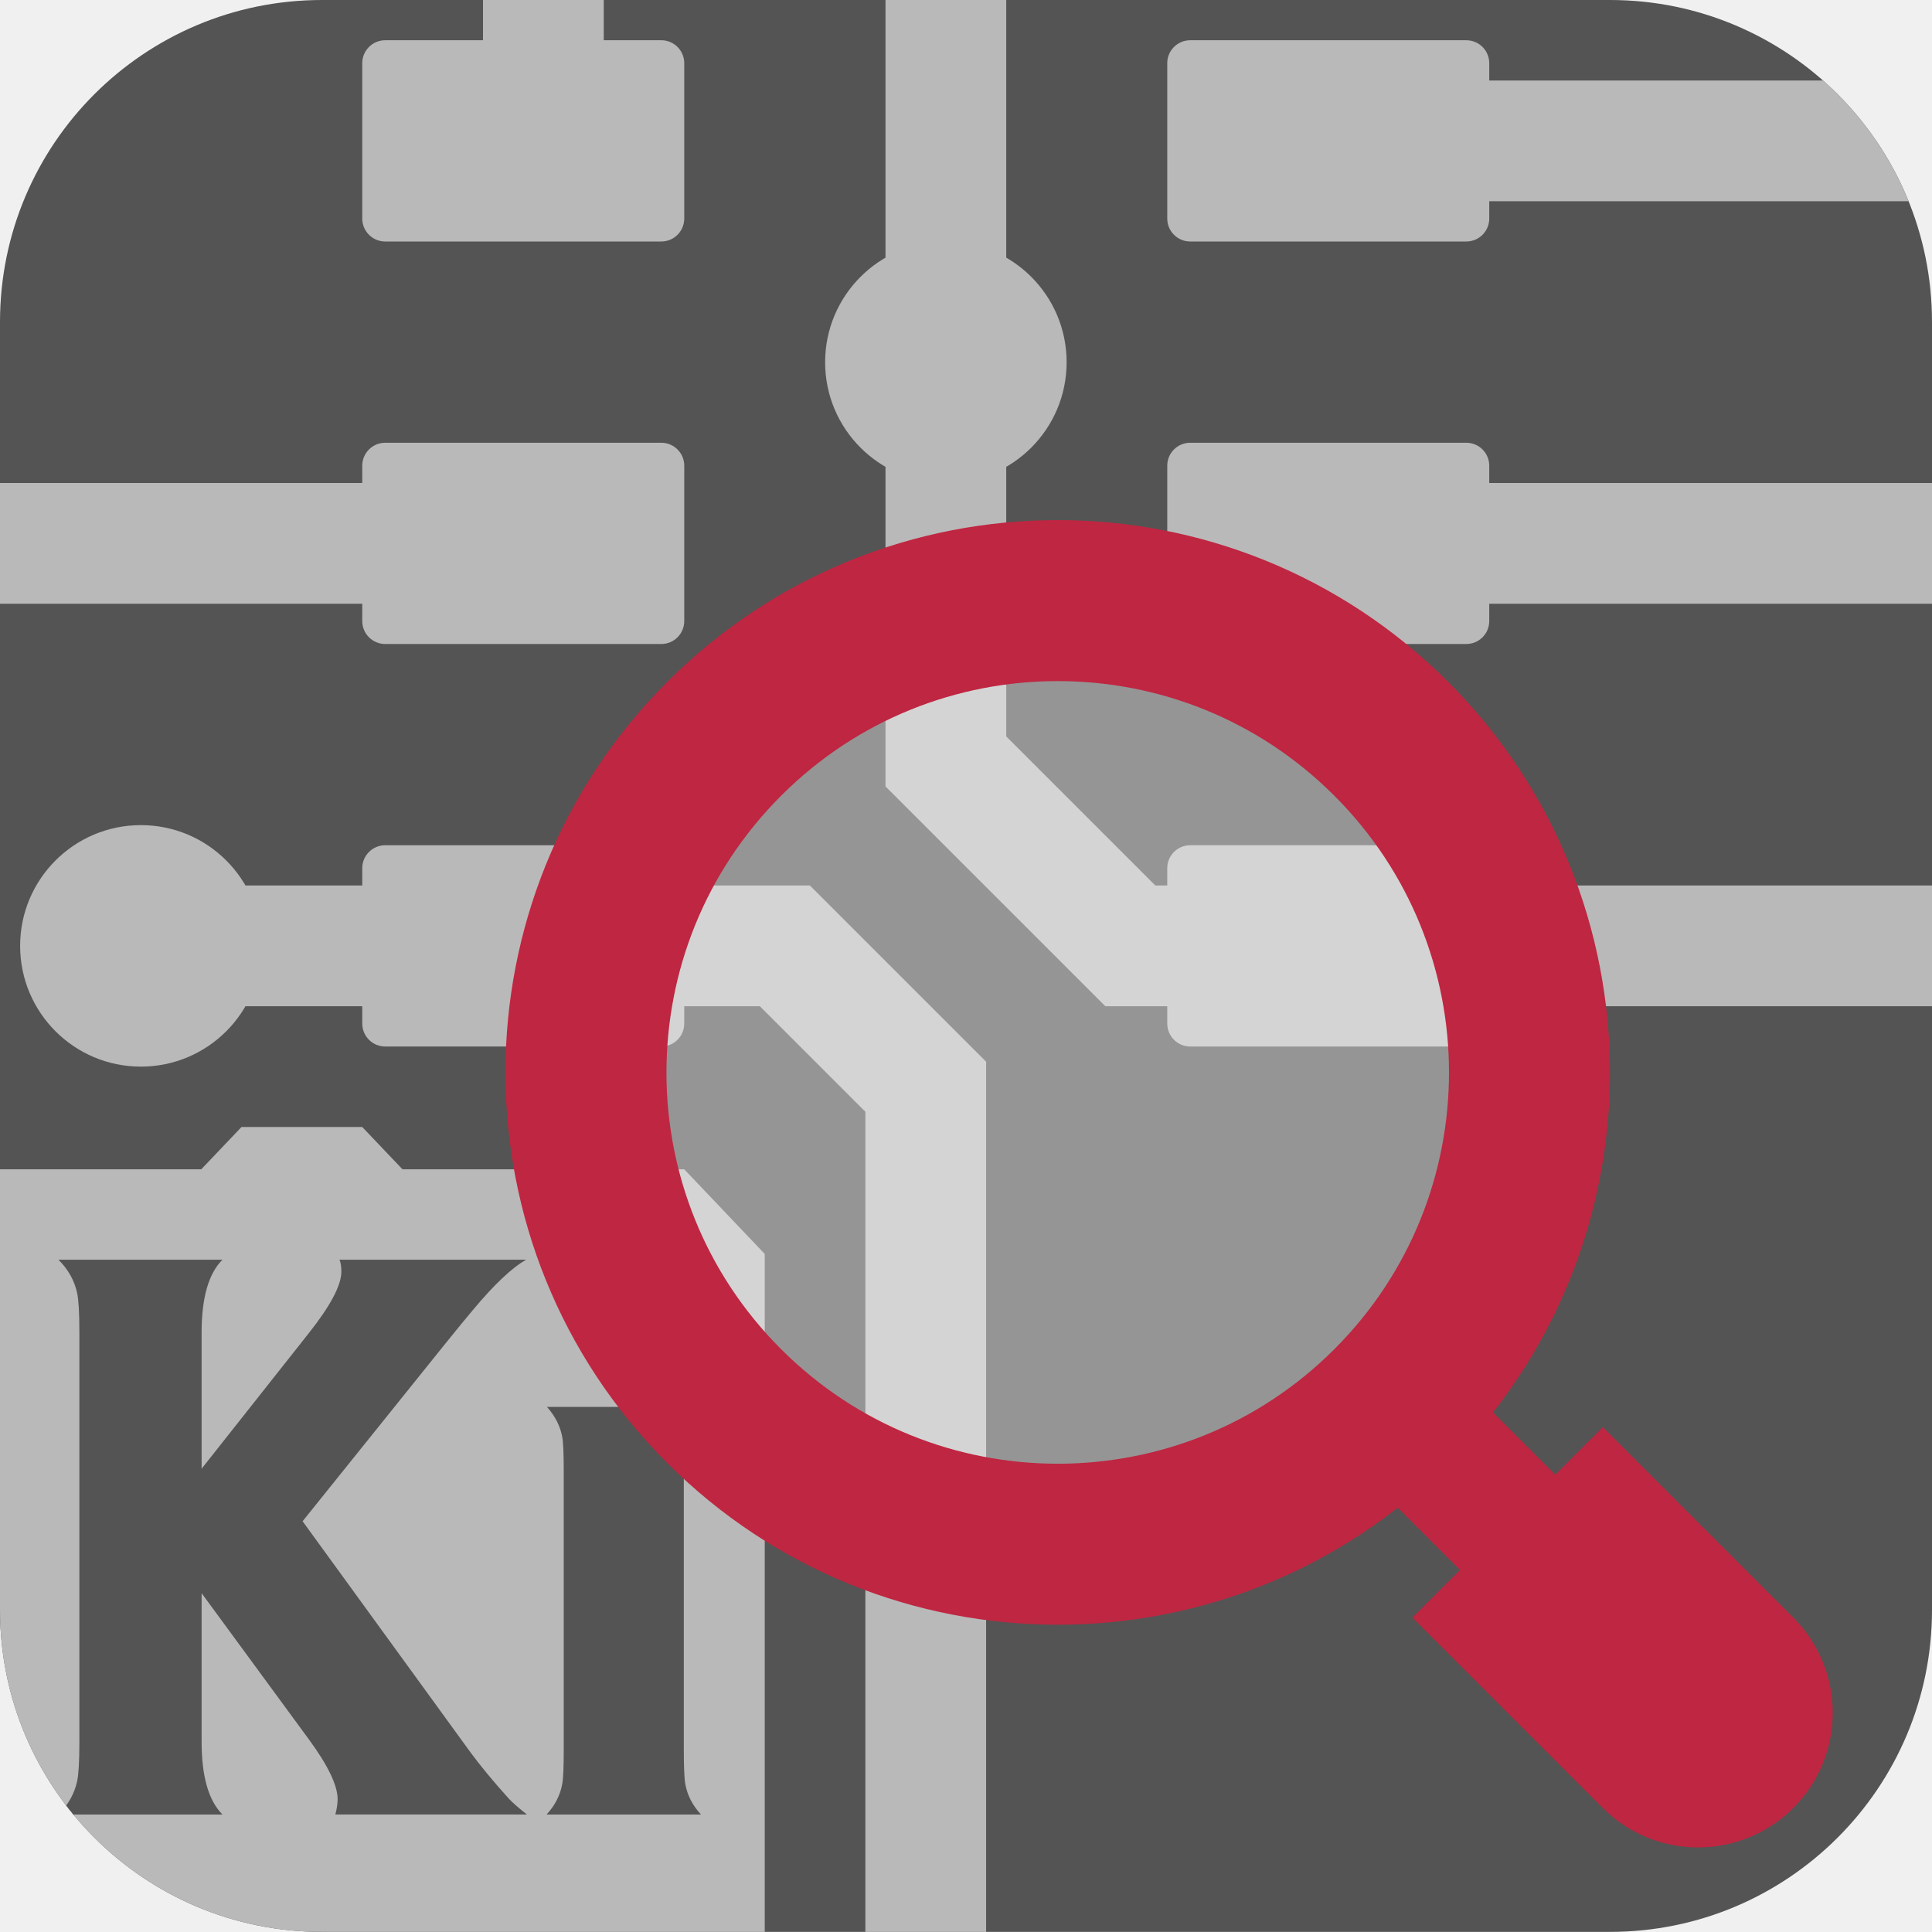
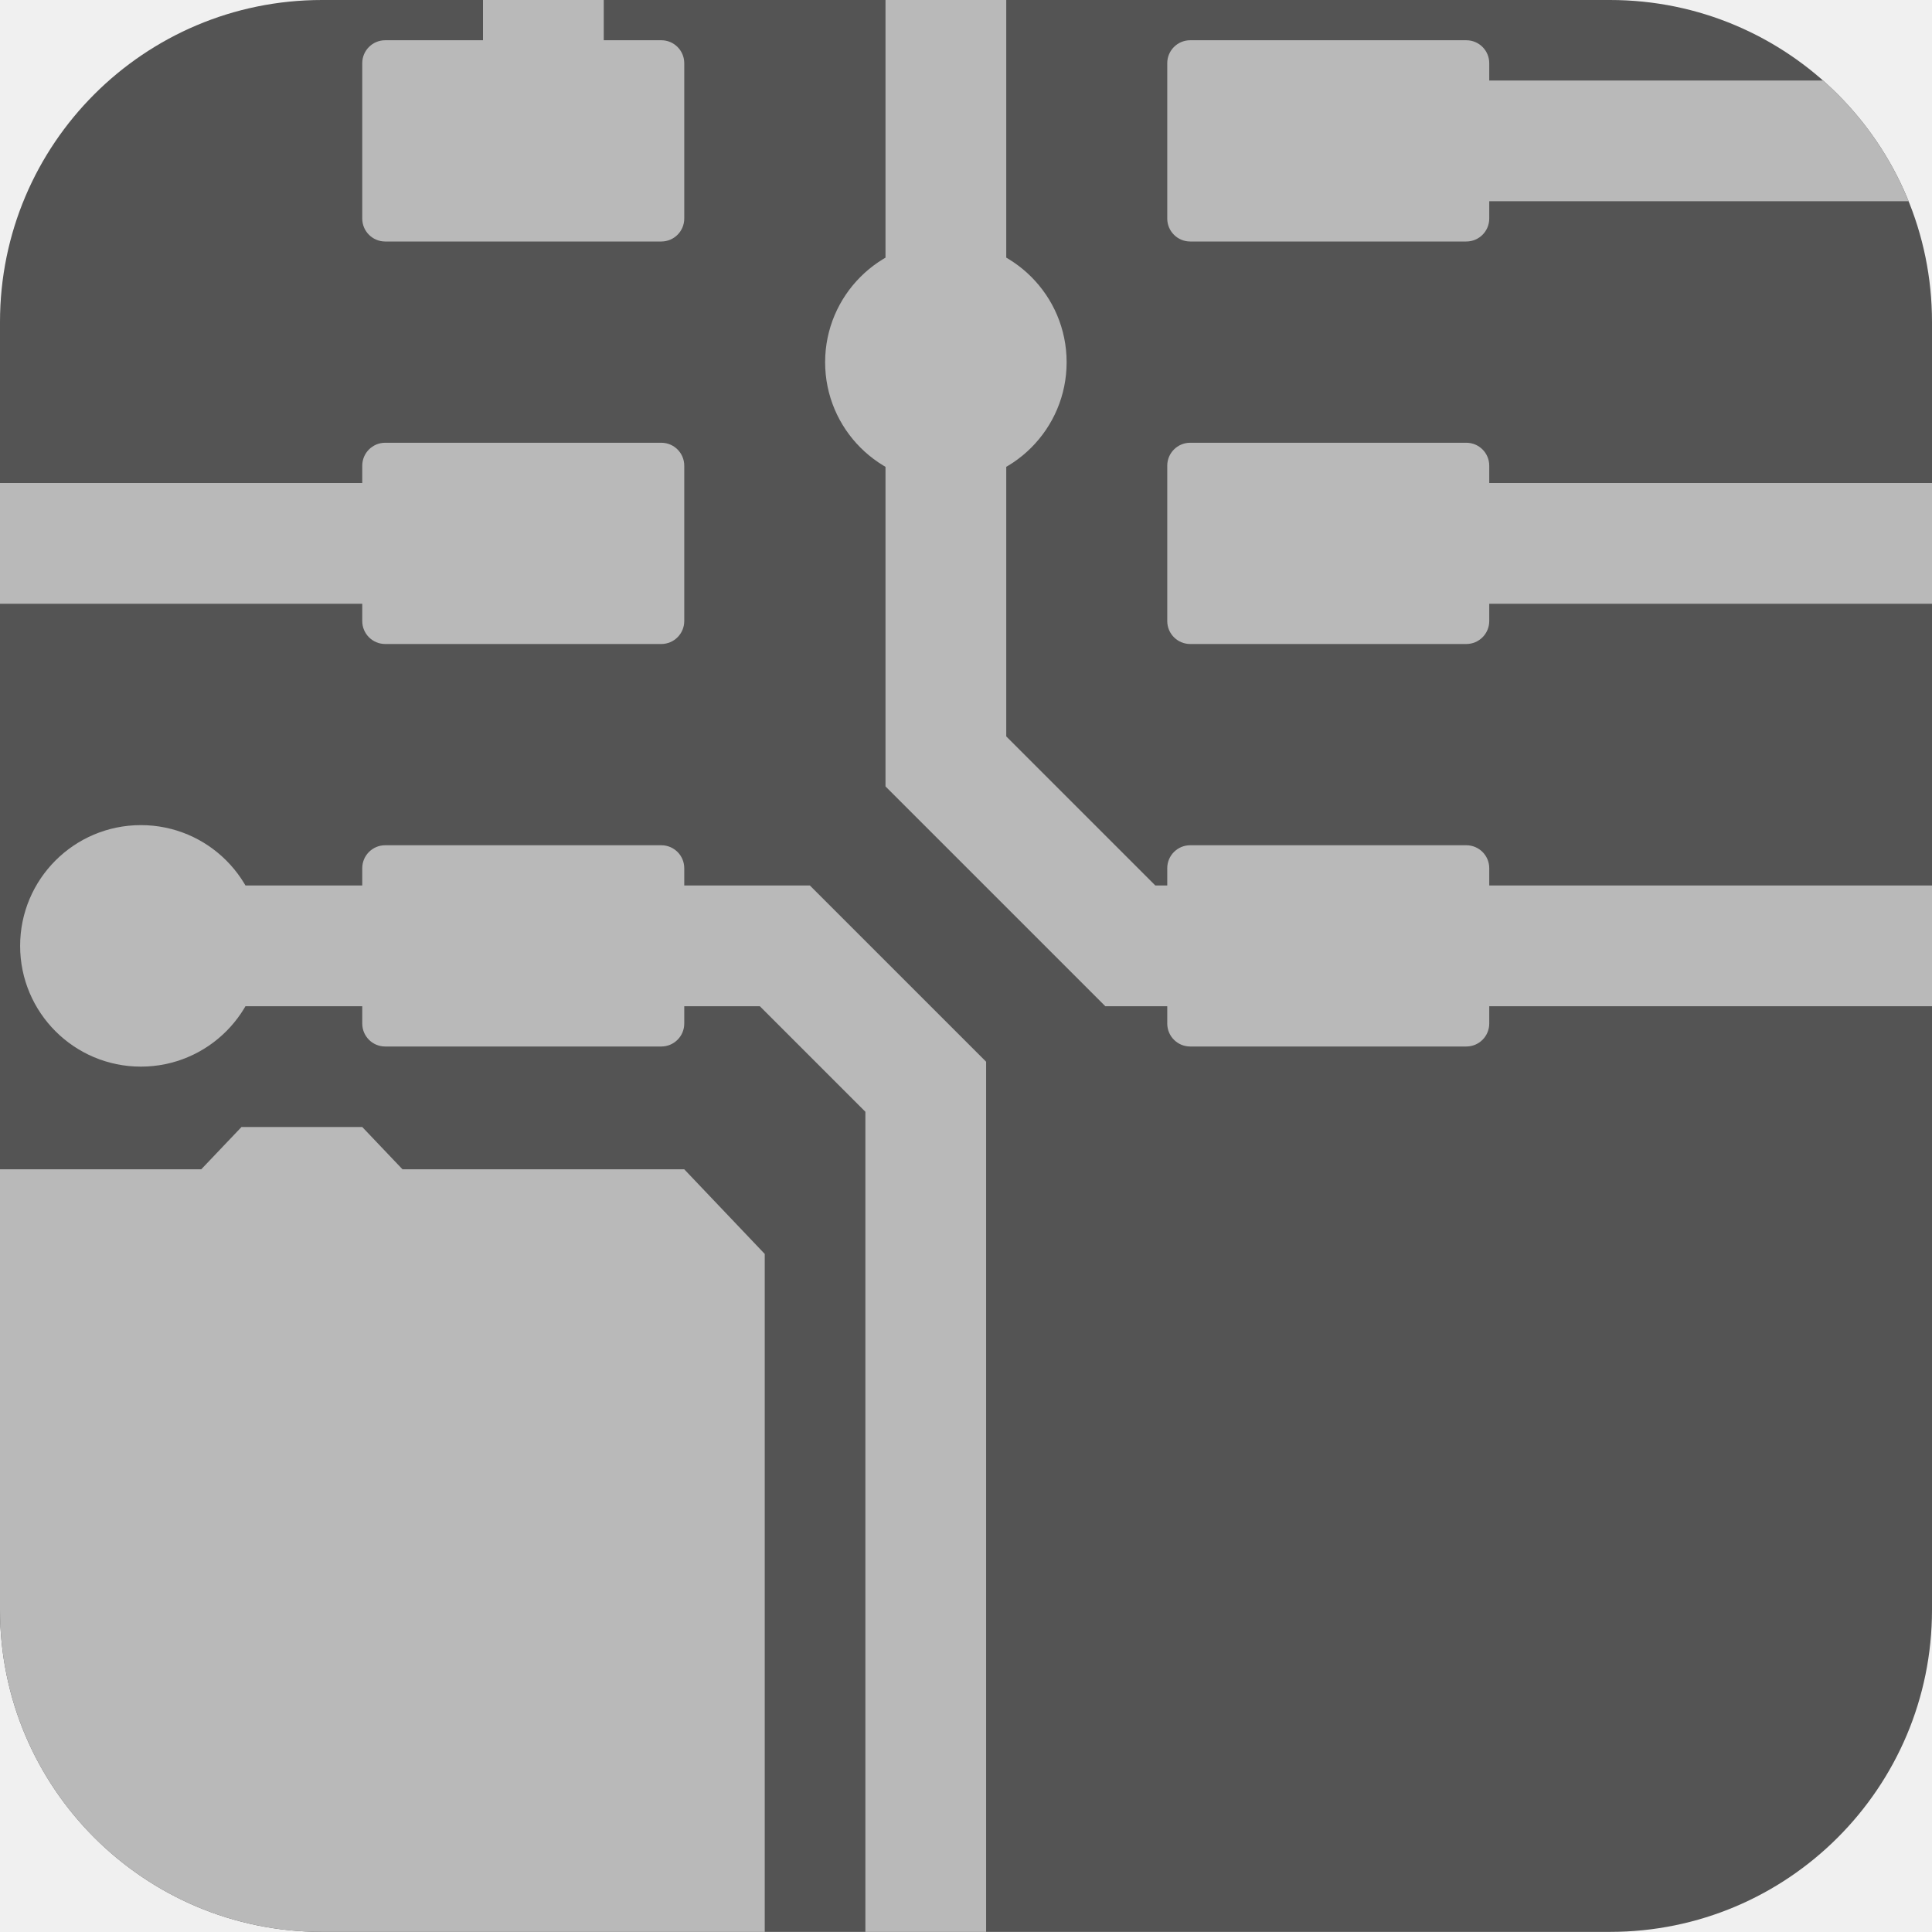
<svg xmlns="http://www.w3.org/2000/svg" id="Слой_1" data-name="Слой 1" viewBox="0 0 48 48" version="1.1" width="48" height="48">
  <defs id="defs1668">
    <style id="style1666">.cls-1{fill:#545454;}.cls-2{fill:#b9b9b9;}.cls-3{fill:#1a81c4;}</style>
    <clipPath clipPathUnits="userSpaceOnUse" id="clipPath955">
      <rect class="cls-1" x="0" y="0" width="48" height="47.997" rx="7.999" id="rect957" style="stroke-width:1" />
    </clipPath>
  </defs>
  <g id="g953" clip-path="url(#clipPath955)">
-     <rect class="cls-1" x="0" y="0" width="48" height="47.997" rx="7.999" id="rect2402" style="stroke-width:1" />
-     <rect class="cls-2" x="9" y="11" width="8" height="5" id="rect1676" style="stroke-width:1" ry="0.57" clip-path="none" />
-     <path class="cls-2" d="M 26.5,9 A 3,3 0 1 1 23.5,6 2.999,2.999 0 0 1 26.5,9 Z" id="path1706" style="stroke-width:1" clip-path="none" />
-     <rect class="cls-2" x="9" y="1" width="8" height="5" id="rect2278" style="stroke-width:1" ry="0.57" clip-path="none" />
-     <rect class="cls-2" x="9" y="21" width="8" height="5" id="rect2282" style="stroke-width:1" ry="0.57" clip-path="none" />
-     <rect class="cls-2" x="29" y="11" width="8" height="5" id="rect2284" style="stroke-width:1" ry="0.57" clip-path="none" />
-     <rect class="cls-2" x="29" y="1" width="8" height="5" id="rect2286" style="stroke-width:1" ry="0.57" clip-path="none" />
-     <rect class="cls-2" x="29" y="21" width="8" height="5" id="rect2290" style="stroke-width:1" ry="0.57" clip-path="none" />
+     <rect class="cls-1" x="0" y="0" width="48" height="47.997" rx="7.999" id="rect2402" style="fill:#545454;stroke-width:1" />
+     <rect class="cls-2" x="9" y="11" width="8" height="5" id="rect1676" style="fill:#b9b9b9;stroke-width:1" ry="0.57" clip-path="none" />
+     <path class="cls-2" d="M 26.5,9 A 3,3 0 1 1 23.5,6 2.999,2.999 0 0 1 26.5,9 Z" id="path1706" style="fill:#b9b9b9;stroke-width:1" clip-path="none" />
+     <rect class="cls-2" x="9" y="1" width="8" height="5" id="rect2278" style="fill:#b9b9b9;stroke-width:1" ry="0.57" clip-path="none" />
+     <rect class="cls-2" x="9" y="21" width="8" height="5" id="rect2282" style="fill:#b9b9b9;stroke-width:1" ry="0.57" clip-path="none" />
+     <rect class="cls-2" x="29" y="11" width="8" height="5" id="rect2284" style="fill:#b9b9b9;stroke-width:1" ry="0.57" clip-path="none" />
+     <rect class="cls-2" x="29" y="1" width="8" height="5" id="rect2286" style="fill:#b9b9b9;stroke-width:1" ry="0.57" clip-path="none" />
+     <rect class="cls-2" x="29" y="21" width="8" height="5" id="rect2290" style="fill:#b9b9b9;stroke-width:1" ry="0.57" clip-path="none" />
    <path style="fill:none;stroke:#b9b9b9;stroke-width:3;stroke-linecap:butt;stroke-linejoin:miter;stroke-miterlimit:4;stroke-dasharray:none;stroke-opacity:1" d="M 23.5,-3 V 18.917 L 28.083,23.5 H 32.5" id="path2292" clip-path="none" />
    <path style="fill:none;stroke:#b9b9b9;stroke-width:3;stroke-linecap:butt;stroke-linejoin:miter;stroke-miterlimit:4;stroke-dasharray:none;stroke-opacity:1" d="M 13,23.5 H 3" id="path2294" clip-path="none" />
    <path style="fill:none;stroke:#b9b9b9;stroke-width:3;stroke-linecap:butt;stroke-linejoin:miter;stroke-miterlimit:4;stroke-dasharray:none;stroke-opacity:1" d="M 13,13.5 H -1 L -8.5,6" id="path2296" clip-path="none" />
    <path style="fill:none;stroke:#b9b9b9;stroke-width:3;stroke-linecap:butt;stroke-linejoin:miter;stroke-miterlimit:4;stroke-dasharray:none;stroke-opacity:1" d="m 13.5,3.5 v -9" id="path2298" clip-path="none" />
-     <path style="fill:none;stroke:#b9b9b9;stroke-width:3;stroke-linecap:butt;stroke-linejoin:miter;stroke-miterlimit:4;stroke-dasharray:none;stroke-opacity:1" d="m 33,3.5 16.249,0" id="path2300" clip-path="none" />
-     <path style="fill:none;stroke:#b9b9b9;stroke-width:3;stroke-linecap:butt;stroke-linejoin:miter;stroke-miterlimit:4;stroke-dasharray:none;stroke-opacity:1" d="m 33,13.5 16.249,0" id="path2302" clip-path="none" />
-     <path style="fill:none;stroke:#b9b9b9;stroke-width:3;stroke-linecap:butt;stroke-linejoin:miter;stroke-miterlimit:4;stroke-dasharray:none;stroke-opacity:1" d="m 32,23.5 17.5,0" id="path2304" clip-path="none" />
-     <path class="cls-2" d="M 6.5,23.5 A 3,3 0 1 1 3.5,20.5 2.999,2.999 0 0 1 6.5,23.5 Z" id="path1710" style="stroke-width:1" clip-path="url(#clipPath2388)" />
+     <path style="fill:none;stroke:#b9b9b9;stroke-width:3;stroke-linecap:butt;stroke-linejoin:miter;stroke-miterlimit:4;stroke-dasharray:none;stroke-opacity:1" d="M 33,3.5 H 49.249" id="path2300" clip-path="none" />
+     <path style="fill:none;stroke:#b9b9b9;stroke-width:3;stroke-linecap:butt;stroke-linejoin:miter;stroke-miterlimit:4;stroke-dasharray:none;stroke-opacity:1" d="M 33,13.5 H 49.249" id="path2302" clip-path="none" />
+     <path style="fill:none;stroke:#b9b9b9;stroke-width:3;stroke-linecap:butt;stroke-linejoin:miter;stroke-miterlimit:4;stroke-dasharray:none;stroke-opacity:1" d="M 32,23.5 H 49.5" id="path2304" clip-path="none" />
+     <path class="cls-2" d="M 6.5,23.5 A 3,3 0 1 1 3.5,20.5 2.999,2.999 0 0 1 6.5,23.5 Z" id="path1710" style="fill:#b9b9b9;stroke-width:1" clip-path="url(#clipPath2388)" />
    <path style="fill:#b9b9b9;fill-opacity:1;stroke:none;stroke-width:1px;stroke-linecap:butt;stroke-linejoin:miter;stroke-opacity:1" d="M 5,29.051 H -1 V 48.5 H 19 V 31.154 L 17,29.051 H 10 L 9,28 H 6" id="path2312" clip-path="none" />
    <path style="fill:none;stroke:#b9b9b9;stroke-width:3;stroke-linecap:butt;stroke-linejoin:miter;stroke-miterlimit:4;stroke-dasharray:none;stroke-opacity:1" d="m 15.5,23.5 h 4 L 23,27 v 22" id="path3158" clip-path="url(#clipPath3201)" />
-     <rect class="cls-3" x="-1.931" y="50.912" width="3.346" height="5.019" transform="rotate(-45)" id="rect117325" style="fill:#bf2641;stroke-width:1" />
-     <path class="cls-4" d="m 44.554,44.919 v 0 a 3.346,3.346 0 0 1 -4.732,0 l -4.731,-4.731 4.731,-4.732 4.732,4.732 a 3.346,3.346 0 0 1 0,4.731 z" id="path117327" style="fill:#bf2641;stroke-width:1" />
-     <g aria-label="Ki" id="text3156" style="font-size:18.958px;line-height:1.25;font-family:'Noto Sans';-inkscape-font-specification:'Noto Sans';letter-spacing:0px;word-spacing:0px;stroke-width:1">
-       <path d="m 5.009,36.49 2.657,-3.36 c 0.543,-0.685 0.815,-1.197 0.815,-1.537 0,-0.123 -0.015,-0.222 -0.046,-0.296 h 4.638 c -0.352,0.197 -0.793,0.614 -1.324,1.25 -0.142,0.167 -0.392,0.472 -0.75,0.916 l -3.481,4.332 4.156,5.721 c 0.253,0.346 0.574,0.734 0.963,1.166 0.105,0.111 0.256,0.244 0.454,0.398 H 8.332 c 0.037,-0.142 0.056,-0.268 0.056,-0.38 0,-0.339 -0.235,-0.83 -0.704,-1.472 L 5.009,39.582 v 3.694 c 0,0.858 0.173,1.46 0.518,1.805 H 1.453 c 0.241,-0.241 0.395,-0.515 0.463,-0.824 0.037,-0.173 0.056,-0.497 0.056,-0.972 V 33.093 c 0,-0.475 -0.019,-0.799 -0.056,-0.972 C 1.848,31.813 1.694,31.538 1.453,31.297 H 5.527 c -0.346,0.346 -0.516,0.944 -0.518,1.796 z" style="font-style:normal;font-variant:normal;font-weight:bold;font-stretch:normal;font-family:'Tiresias LPfont';-inkscape-font-specification:'Tiresias LPfont Bold';fill:#545454;fill-opacity:1;stroke-width:1" id="path930" />
-       <path d="m 16.989,34.954 v 8.498 c 0,0.444 0.012,0.734 0.037,0.87 0.049,0.278 0.179,0.531 0.389,0.759 h -3.835 c 0.21,-0.228 0.339,-0.481 0.389,-0.759 0.025,-0.136 0.037,-0.426 0.037,-0.87 v -6.887 c 0,-0.444 -0.012,-0.731 -0.037,-0.861 -0.049,-0.272 -0.176,-0.521 -0.38,-0.75 z m -1.257,-4.841 c 0.512,0 0.947,0.182 1.305,0.546 0.364,0.358 0.546,0.793 0.546,1.305 0,0.525 -0.179,0.966 -0.537,1.324 -0.352,0.352 -0.79,0.528 -1.314,0.528 -0.512,0 -0.95,-0.179 -1.314,-0.537 -0.358,-0.364 -0.537,-0.802 -0.537,-1.314 0,-0.525 0.176,-0.963 0.528,-1.314 0.358,-0.358 0.799,-0.537 1.324,-0.537 z" style="font-style:normal;font-variant:normal;font-weight:bold;font-stretch:normal;font-family:'Tiresias LPfont';-inkscape-font-specification:'Tiresias LPfont Bold';fill:#545454;fill-opacity:1;stroke-width:1" id="path932" />
-     </g>
-     <path class="cls-4" d="m 34.559,18.349 a 11.721,11.721 0 1 1 -16.568,0.008 11.715,11.715 0 0 1 16.568,-0.008 z" id="path117329" style="fill:#ffffff;fill-opacity:0.38;stroke:#bf2641;stroke-width:4;stroke-miterlimit:4;stroke-dasharray:none;stroke-opacity:1" mask="none" />
  </g>
</svg>
